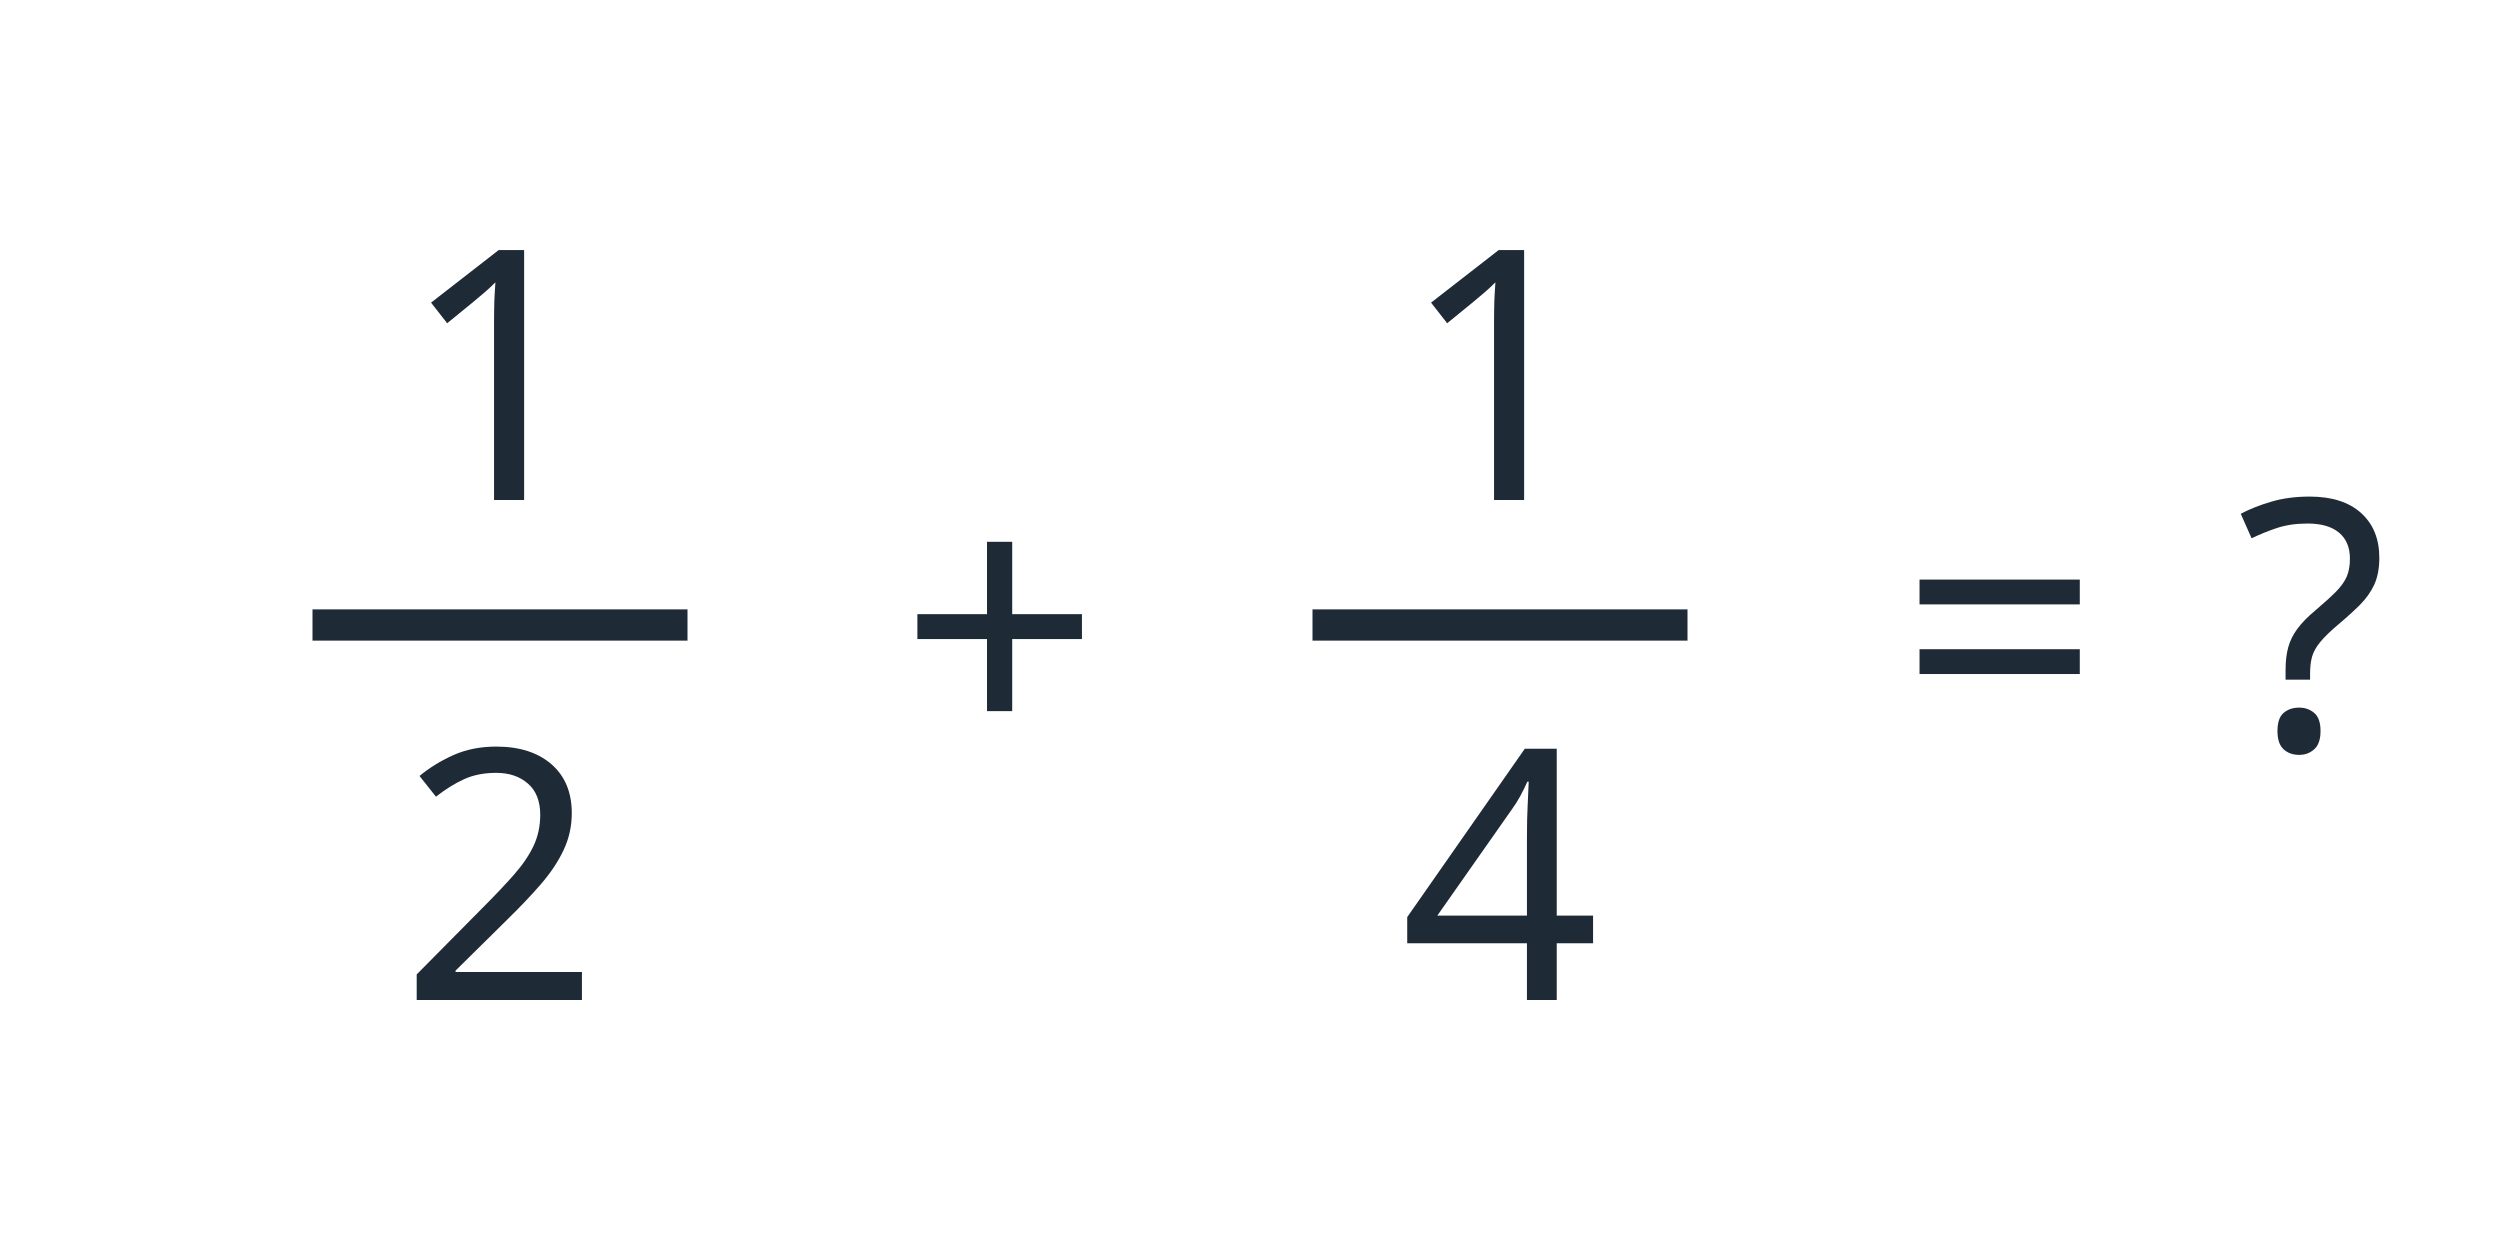
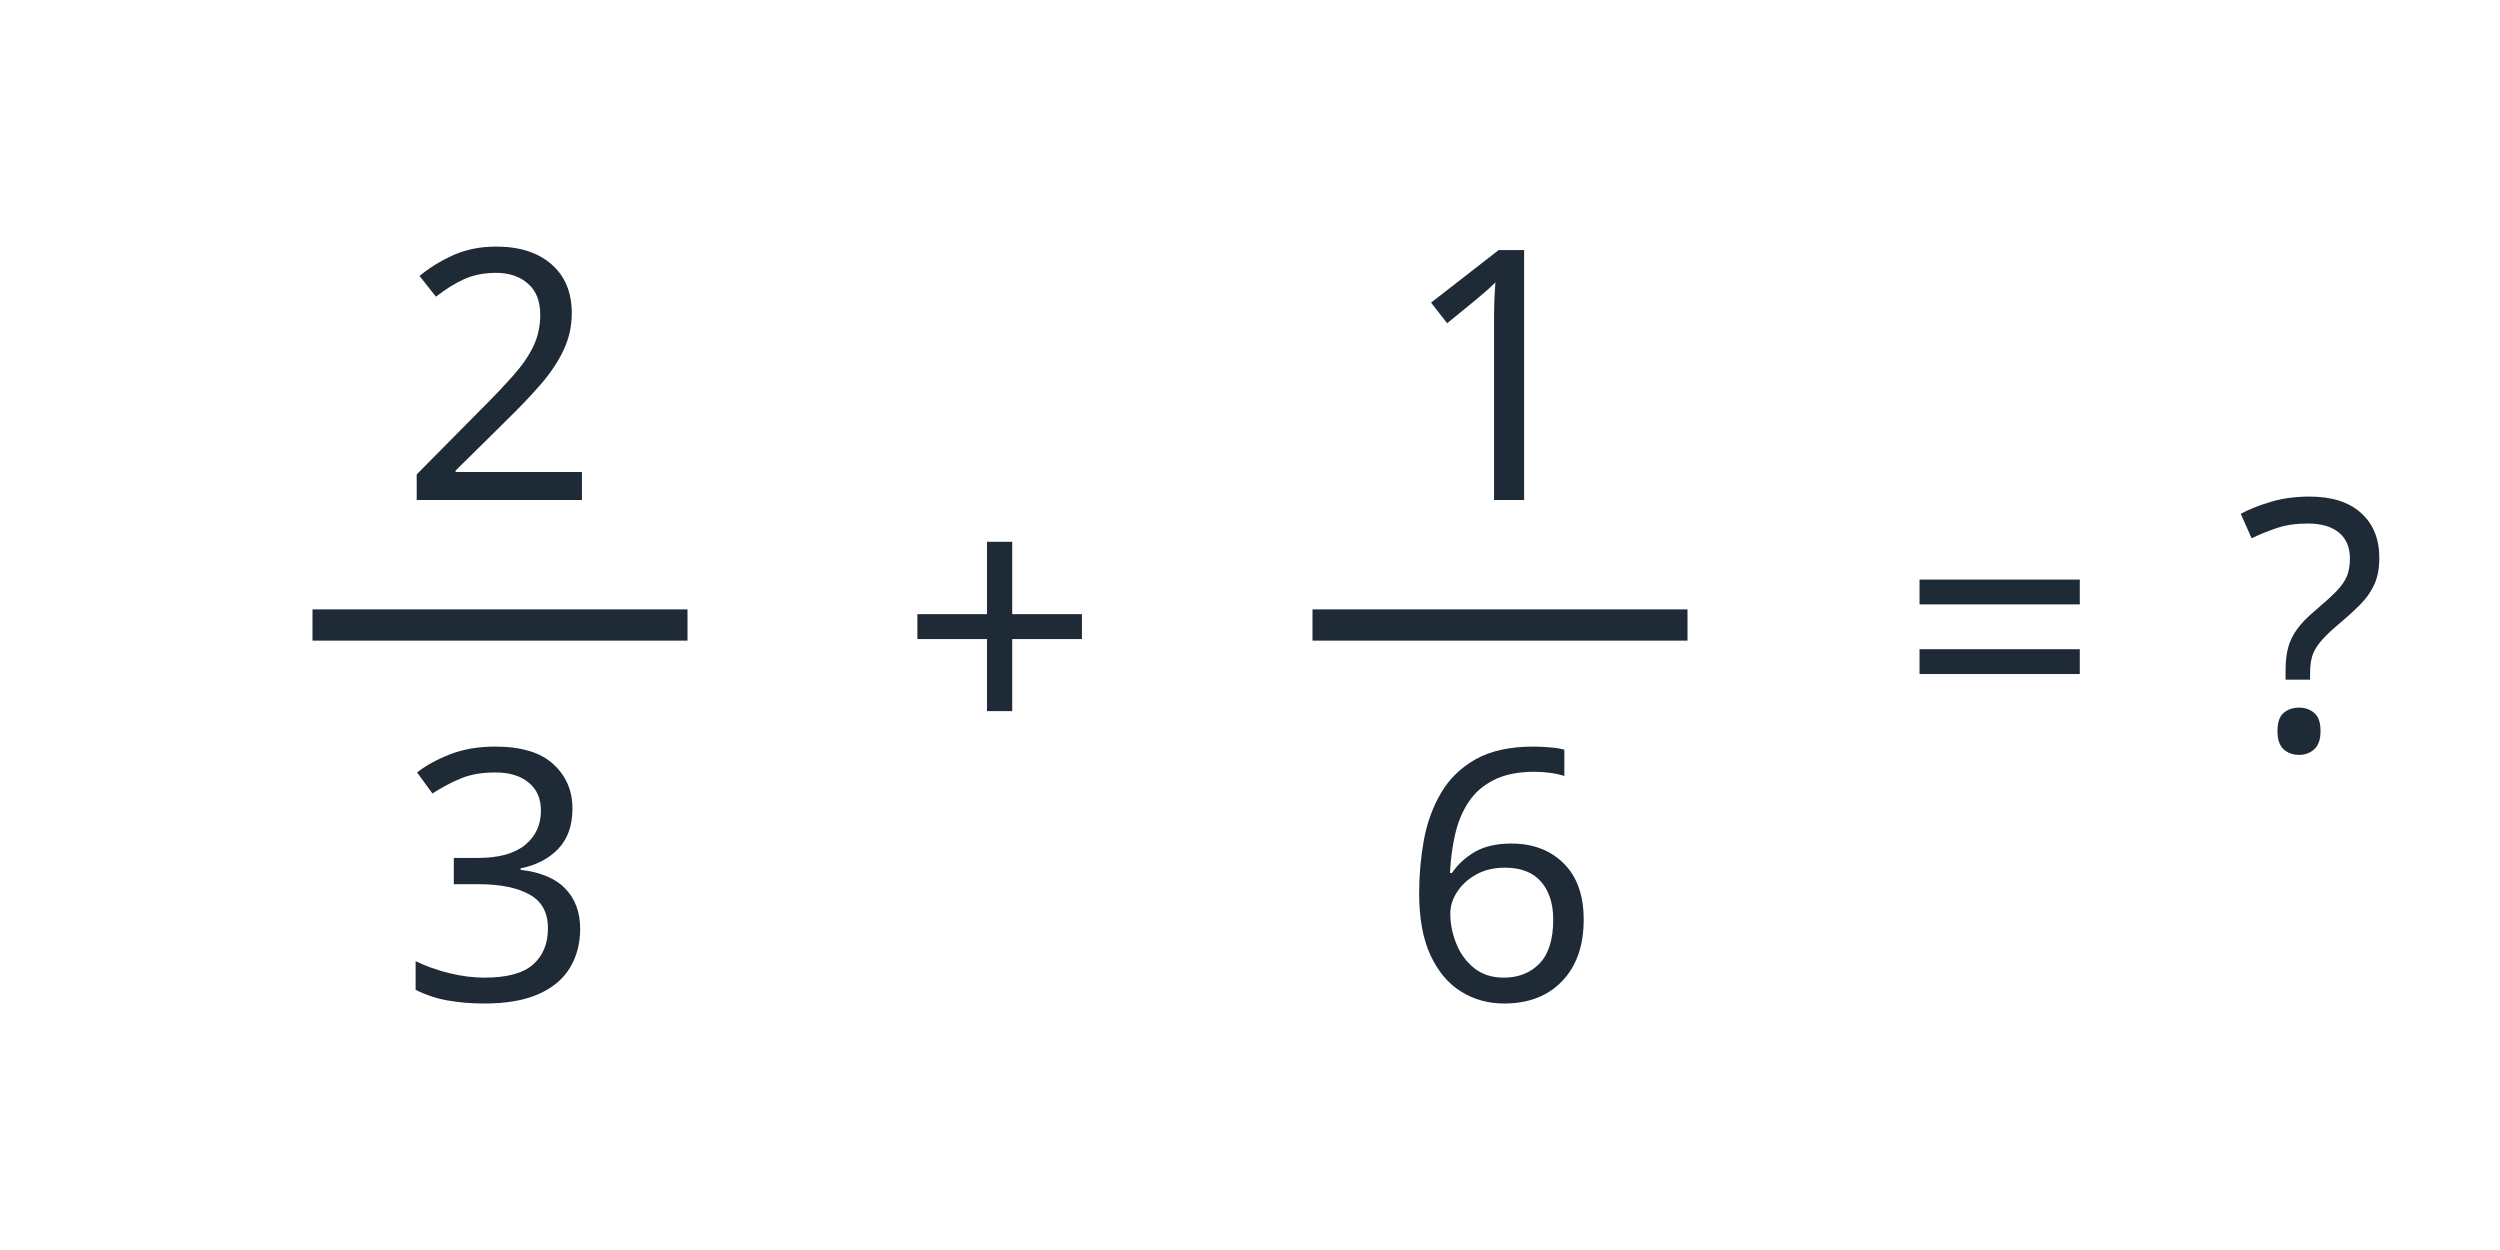
<svg xmlns="http://www.w3.org/2000/svg" width="400" height="200" viewBox="0 0 400 200" font-family="sans-serif" font-size="56" fill="#1f2a37" text-anchor="middle">
-   <text x="80" y="80">1</text>
+   <text x="80" y="80">2</text>
  <line x1="50" y1="100" x2="110" y2="100" stroke="#1f2a37" stroke-width="5" />
-   <text x="80" y="160">2</text>
+   <text x="80" y="160">3</text>
  <text x="160" y="120">+</text>
  <text x="240" y="80">1</text>
  <line x1="210" y1="100" x2="270" y2="100" stroke="#1f2a37" stroke-width="5" />
-   <text x="240" y="160">4</text>
+   <text x="240" y="160">6</text>
  <text x="320" y="120">=</text>
  <text x="370" y="120">?</text>
</svg>
